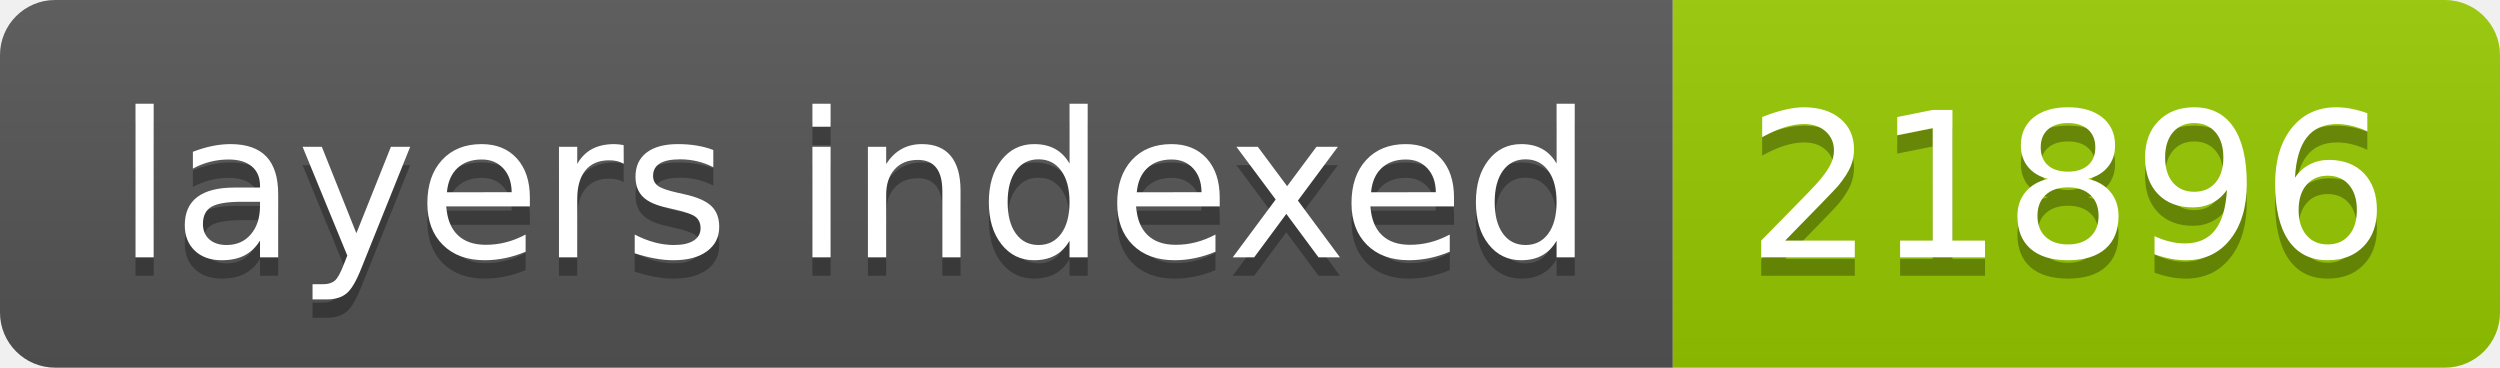
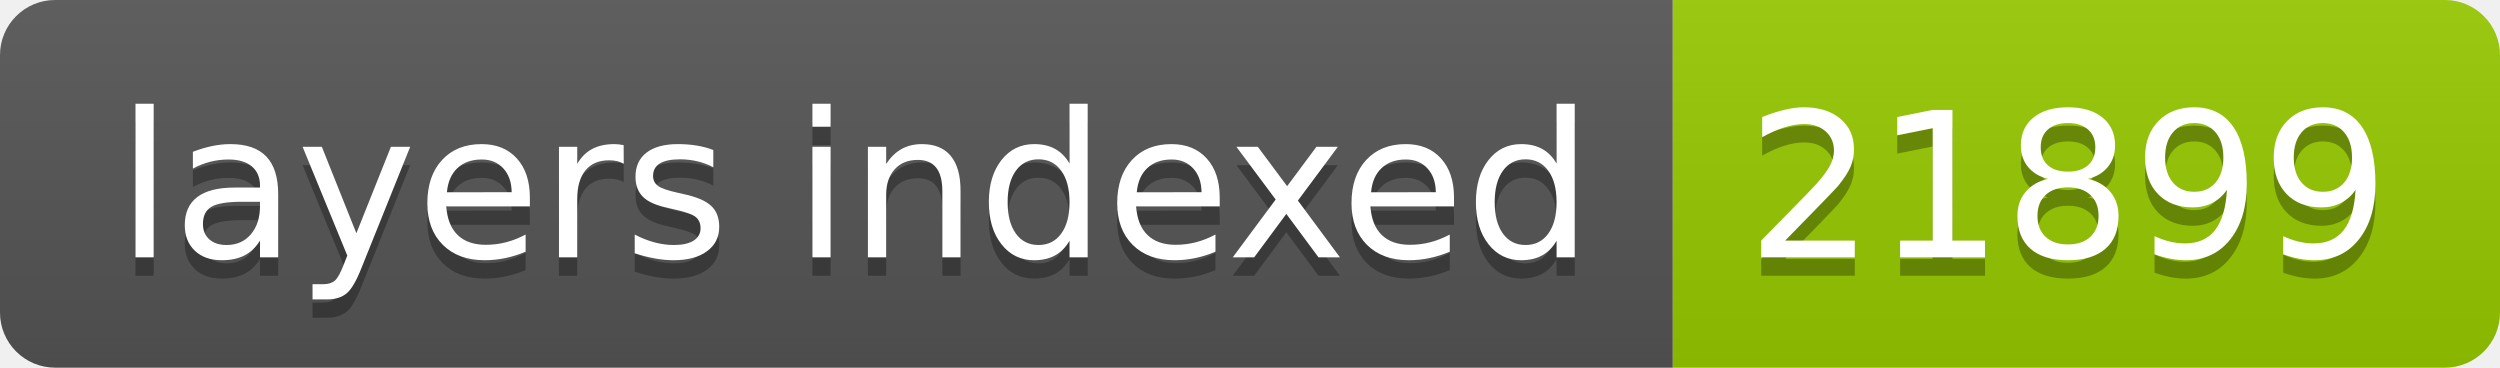
- <svg xmlns="http://www.w3.org/2000/svg" width="136" height="20" role="img" aria-label="layers indexed: 21896">
+ <svg xmlns="http://www.w3.org/2000/svg" width="136" height="20" role="img" aria-label="layers indexed: 21899">
  <linearGradient id="s" x2="0" y2="100%">
    <stop offset="0" stop-color="#bbb" stop-opacity=".1" />
    <stop offset="1" stop-opacity=".1" />
  </linearGradient>
  <clipPath id="r">
    <rect width="136" height="20" rx="3" fill="#fff" />
  </clipPath>
  <g clip-path="url(#r)">
    <rect width="91" height="20" fill="#555" />
    <rect x="91" width="45" height="20" fill="#97ca00" />
    <rect width="136" height="20" fill="url(#s)" />
  </g>
  <g fill="#fff" text-anchor="middle" font-family="Verdana,Geneva,DejaVu Sans,sans-serif" text-rendering="geometricPrecision" font-size="110">
    <text aria-hidden="true" x="465" y="150" fill="#010101" fill-opacity=".3" transform="scale(.1)" textLength="810">layers indexed</text>
    <text x="465" y="140" transform="scale(.1)" fill="#fff" textLength="810">layers indexed</text>
-     <text aria-hidden="true" x="1125" y="150" fill="#010101" fill-opacity=".3" transform="scale(.1)" textLength="350">21896</text>
-     <text x="1125" y="140" transform="scale(.1)" fill="#fff" textLength="350">21896</text>
+     <text aria-hidden="true" x="1125" y="150" fill="#010101" fill-opacity=".3" transform="scale(.1)" textLength="350">21899</text>
+     <text x="1125" y="140" transform="scale(.1)" fill="#fff" textLength="350">21899</text>
  </g>
</svg>
